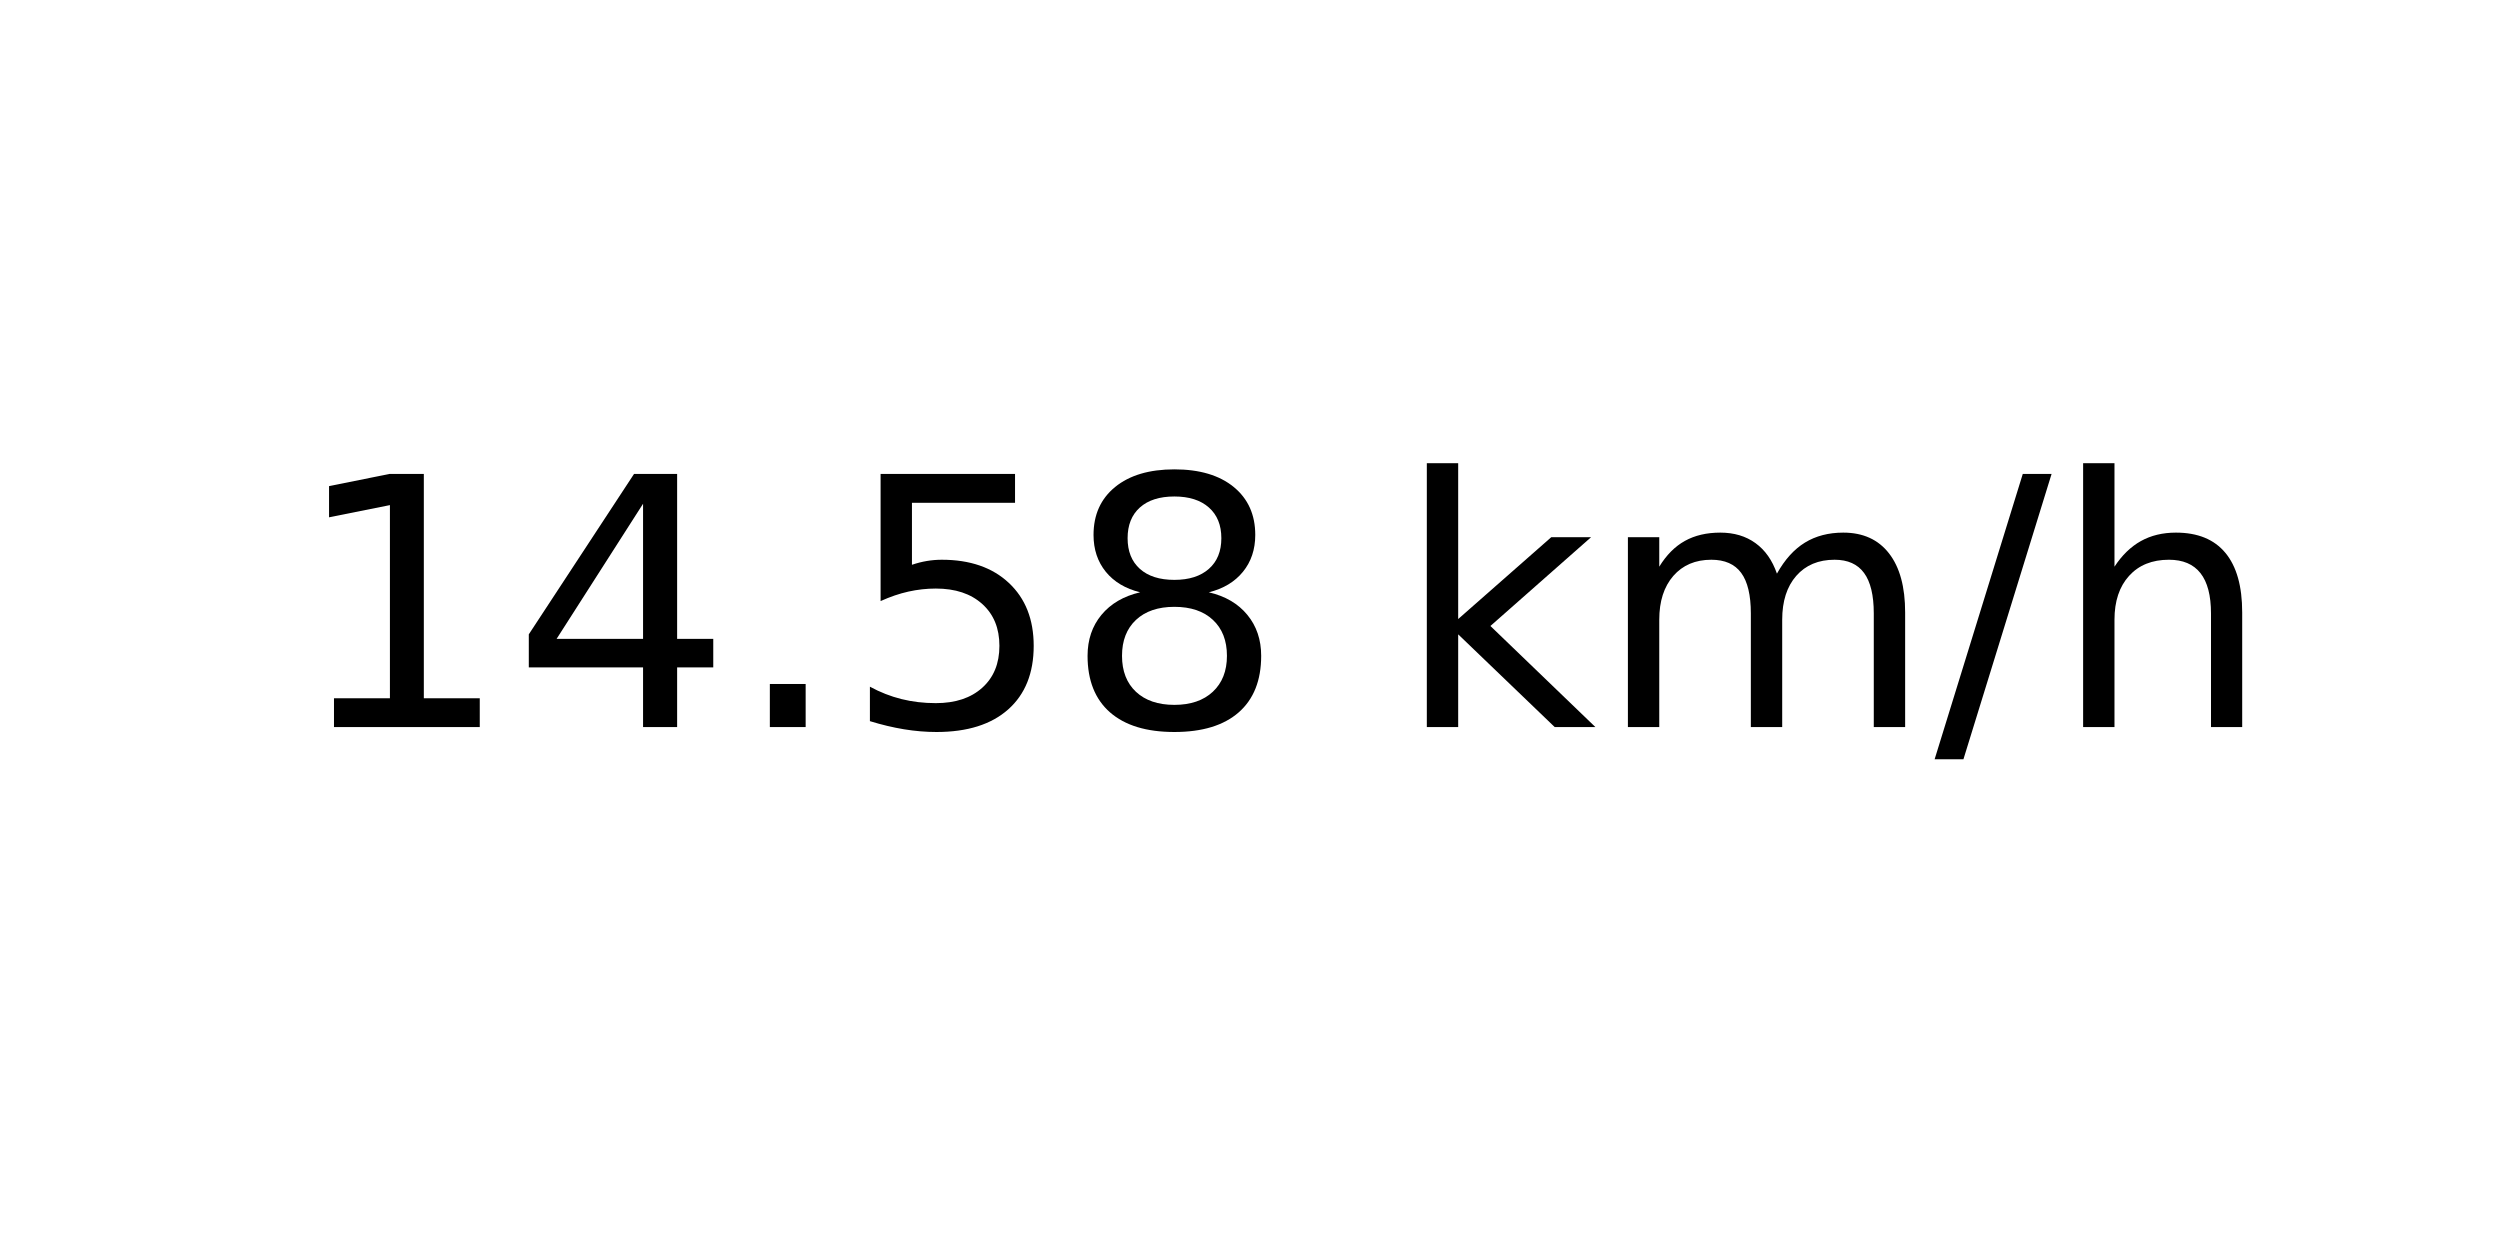
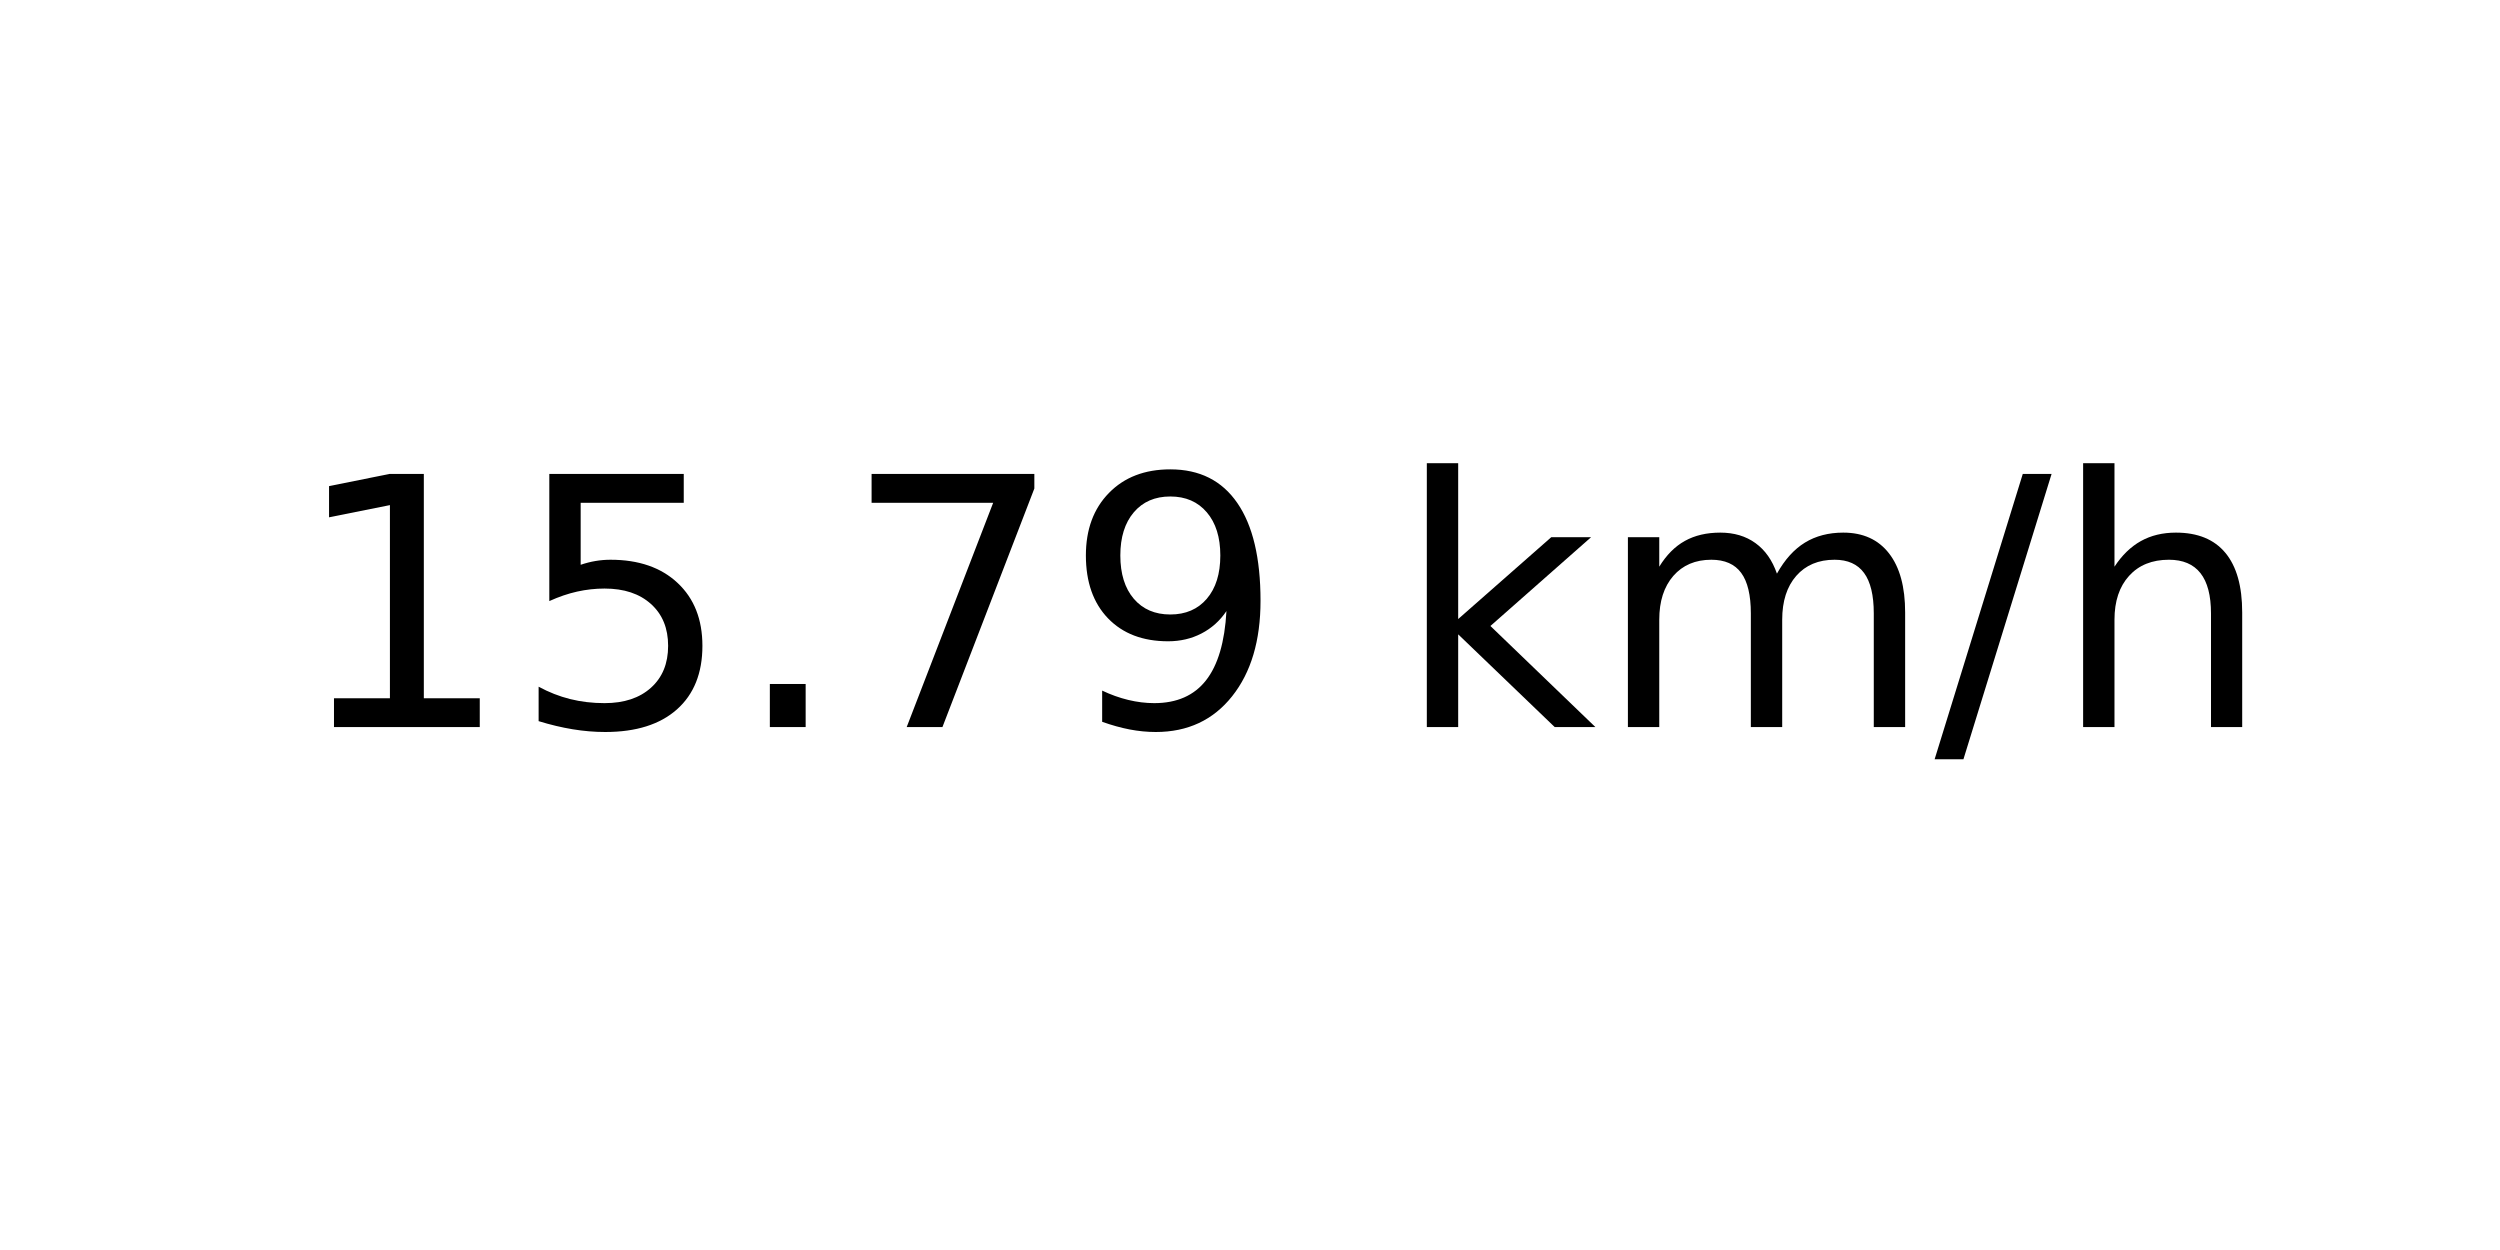
<svg xmlns="http://www.w3.org/2000/svg" xmlns:xlink="http://www.w3.org/1999/xlink" width="72pt" height="36pt" viewBox="0 0 72 36" version="1.1">
  <defs>
    <style type="text/css">*{stroke-linejoin: round; stroke-linecap: butt}</style>
  </defs>
  <g id="figure_1">
    <g id="axes_1">
      <g id="text_1">
        <g transform="translate(8.378125 20.93937) scale(0.1 -0.1)">
          <defs>
            <path id="DejaVuSans-31" d="M 794 531  L 1825 531  L 1825 4091  L 703 3866  L 703 4441  L 1819 4666  L 2450 4666  L 2450 531  L 3481 531  L 3481 0  L 794 0  L 794 531  z " transform="scale(0.015625)" />
-             <path id="DejaVuSans-34" d="M 2419 4116  L 825 1625  L 2419 1625  L 2419 4116  z M 2253 4666  L 3047 4666  L 3047 1625  L 3713 1625  L 3713 1100  L 3047 1100  L 3047 0  L 2419 0  L 2419 1100  L 313 1100  L 313 1709  L 2253 4666  z " transform="scale(0.015625)" />
+             <path id="DejaVuSans-35" d="M 691 4666  L 3169 4666  L 3169 4134  L 1269 4134  L 1269 2991  Q 1406 3038 1543 3061  Q 1681 3084 1819 3084  Q 2600 3084 3056 2656  Q 3513 2228 3513 1497  Q 3513 744 3044 326  Q 2575 -91 1722 -91  Q 1428 -91 1123 -41  Q 819 9 494 109  L 494 744  Q 775 591 1075 516  Q 1375 441 1709 441  Q 2250 441 2565 725  Q 2881 1009 2881 1497  Q 2881 1984 2565 2268  Q 2250 2553 1709 2553  Q 1456 2553 1204 2497  Q 953 2441 691 2322  L 691 4666  z " transform="scale(0.015625)" />
            <path id="DejaVuSans-2e" d="M 684 794  L 1344 794  L 1344 0  L 684 0  L 684 794  z " transform="scale(0.015625)" />
-             <path id="DejaVuSans-35" d="M 691 4666  L 3169 4666  L 3169 4134  L 1269 4134  L 1269 2991  Q 1406 3038 1543 3061  Q 1681 3084 1819 3084  Q 2600 3084 3056 2656  Q 3513 2228 3513 1497  Q 3513 744 3044 326  Q 2575 -91 1722 -91  Q 1428 -91 1123 -41  Q 819 9 494 109  L 494 744  Q 775 591 1075 516  Q 1375 441 1709 441  Q 2250 441 2565 725  Q 2881 1009 2881 1497  Q 2881 1984 2565 2268  Q 2250 2553 1709 2553  Q 1456 2553 1204 2497  Q 953 2441 691 2322  L 691 4666  z " transform="scale(0.015625)" />
-             <path id="DejaVuSans-38" d="M 2034 2216  Q 1584 2216 1326 1975  Q 1069 1734 1069 1313  Q 1069 891 1326 650  Q 1584 409 2034 409  Q 2484 409 2743 651  Q 3003 894 3003 1313  Q 3003 1734 2745 1975  Q 2488 2216 2034 2216  z M 1403 2484  Q 997 2584 770 2862  Q 544 3141 544 3541  Q 544 4100 942 4425  Q 1341 4750 2034 4750  Q 2731 4750 3128 4425  Q 3525 4100 3525 3541  Q 3525 3141 3298 2862  Q 3072 2584 2669 2484  Q 3125 2378 3379 2068  Q 3634 1759 3634 1313  Q 3634 634 3220 271  Q 2806 -91 2034 -91  Q 1263 -91 848 271  Q 434 634 434 1313  Q 434 1759 690 2068  Q 947 2378 1403 2484  z M 1172 3481  Q 1172 3119 1398 2916  Q 1625 2713 2034 2713  Q 2441 2713 2670 2916  Q 2900 3119 2900 3481  Q 2900 3844 2670 4047  Q 2441 4250 2034 4250  Q 1625 4250 1398 4047  Q 1172 3844 1172 3481  z " transform="scale(0.015625)" />
+             <path id="DejaVuSans-37" d="M 525 4666  L 3525 4666  L 3525 4397  L 1831 0  L 1172 0  L 2766 4134  L 525 4134  L 525 4666  z " transform="scale(0.015625)" />
+             <path id="DejaVuSans-39" d="M 703 97  L 703 672  Q 941 559 1184 500  Q 1428 441 1663 441  Q 2288 441 2617 861  Q 2947 1281 2994 2138  Q 2813 1869 2534 1725  Q 2256 1581 1919 1581  Q 1219 1581 811 2004  Q 403 2428 403 3163  Q 403 3881 828 4315  Q 1253 4750 1959 4750  Q 2769 4750 3195 4129  Q 3622 3509 3622 2328  Q 3622 1225 3098 567  Q 2575 -91 1691 -91  Q 1453 -91 1209 -44  Q 966 3 703 97  z M 1959 2075  Q 2384 2075 2632 2365  Q 2881 2656 2881 3163  Q 2881 3666 2632 3958  Q 2384 4250 1959 4250  Q 1534 4250 1286 3958  Q 1038 3666 1038 3163  Q 1038 2656 1286 2365  Q 1534 2075 1959 2075  z " transform="scale(0.015625)" />
            <path id="DejaVuSans-20" transform="scale(0.015625)" />
            <path id="DejaVuSans-6b" d="M 581 4863  L 1159 4863  L 1159 1991  L 2875 3500  L 3609 3500  L 1753 1863  L 3688 0  L 2938 0  L 1159 1709  L 1159 0  L 581 0  L 581 4863  z " transform="scale(0.015625)" />
            <path id="DejaVuSans-6d" d="M 3328 2828  Q 3544 3216 3844 3400  Q 4144 3584 4550 3584  Q 5097 3584 5394 3201  Q 5691 2819 5691 2113  L 5691 0  L 5113 0  L 5113 2094  Q 5113 2597 4934 2840  Q 4756 3084 4391 3084  Q 3944 3084 3684 2787  Q 3425 2491 3425 1978  L 3425 0  L 2847 0  L 2847 2094  Q 2847 2600 2669 2842  Q 2491 3084 2119 3084  Q 1678 3084 1418 2786  Q 1159 2488 1159 1978  L 1159 0  L 581 0  L 581 3500  L 1159 3500  L 1159 2956  Q 1356 3278 1631 3431  Q 1906 3584 2284 3584  Q 2666 3584 2933 3390  Q 3200 3197 3328 2828  z " transform="scale(0.015625)" />
            <path id="DejaVuSans-2f" d="M 1625 4666  L 2156 4666  L 531 -594  L 0 -594  L 1625 4666  z " transform="scale(0.015625)" />
            <path id="DejaVuSans-68" d="M 3513 2113  L 3513 0  L 2938 0  L 2938 2094  Q 2938 2591 2744 2837  Q 2550 3084 2163 3084  Q 1697 3084 1428 2787  Q 1159 2491 1159 1978  L 1159 0  L 581 0  L 581 4863  L 1159 4863  L 1159 2956  Q 1366 3272 1645 3428  Q 1925 3584 2291 3584  Q 2894 3584 3203 3211  Q 3513 2838 3513 2113  z " transform="scale(0.015625)" />
          </defs>
          <use xlink:href="#DejaVuSans-31" />
-           <use xlink:href="#DejaVuSans-34" x="63.623" />
+           <use xlink:href="#DejaVuSans-35" x="63.623" />
          <use xlink:href="#DejaVuSans-2e" x="127.246" />
-           <use xlink:href="#DejaVuSans-35" x="159.033" />
-           <use xlink:href="#DejaVuSans-38" x="222.656" />
+           <use xlink:href="#DejaVuSans-37" x="159.033" />
+           <use xlink:href="#DejaVuSans-39" x="222.656" />
          <use xlink:href="#DejaVuSans-20" x="286.279" />
          <use xlink:href="#DejaVuSans-6b" x="318.066" />
          <use xlink:href="#DejaVuSans-6d" x="375.977" />
          <use xlink:href="#DejaVuSans-2f" x="473.389" />
          <use xlink:href="#DejaVuSans-68" x="507.08" />
        </g>
      </g>
    </g>
  </g>
</svg>
